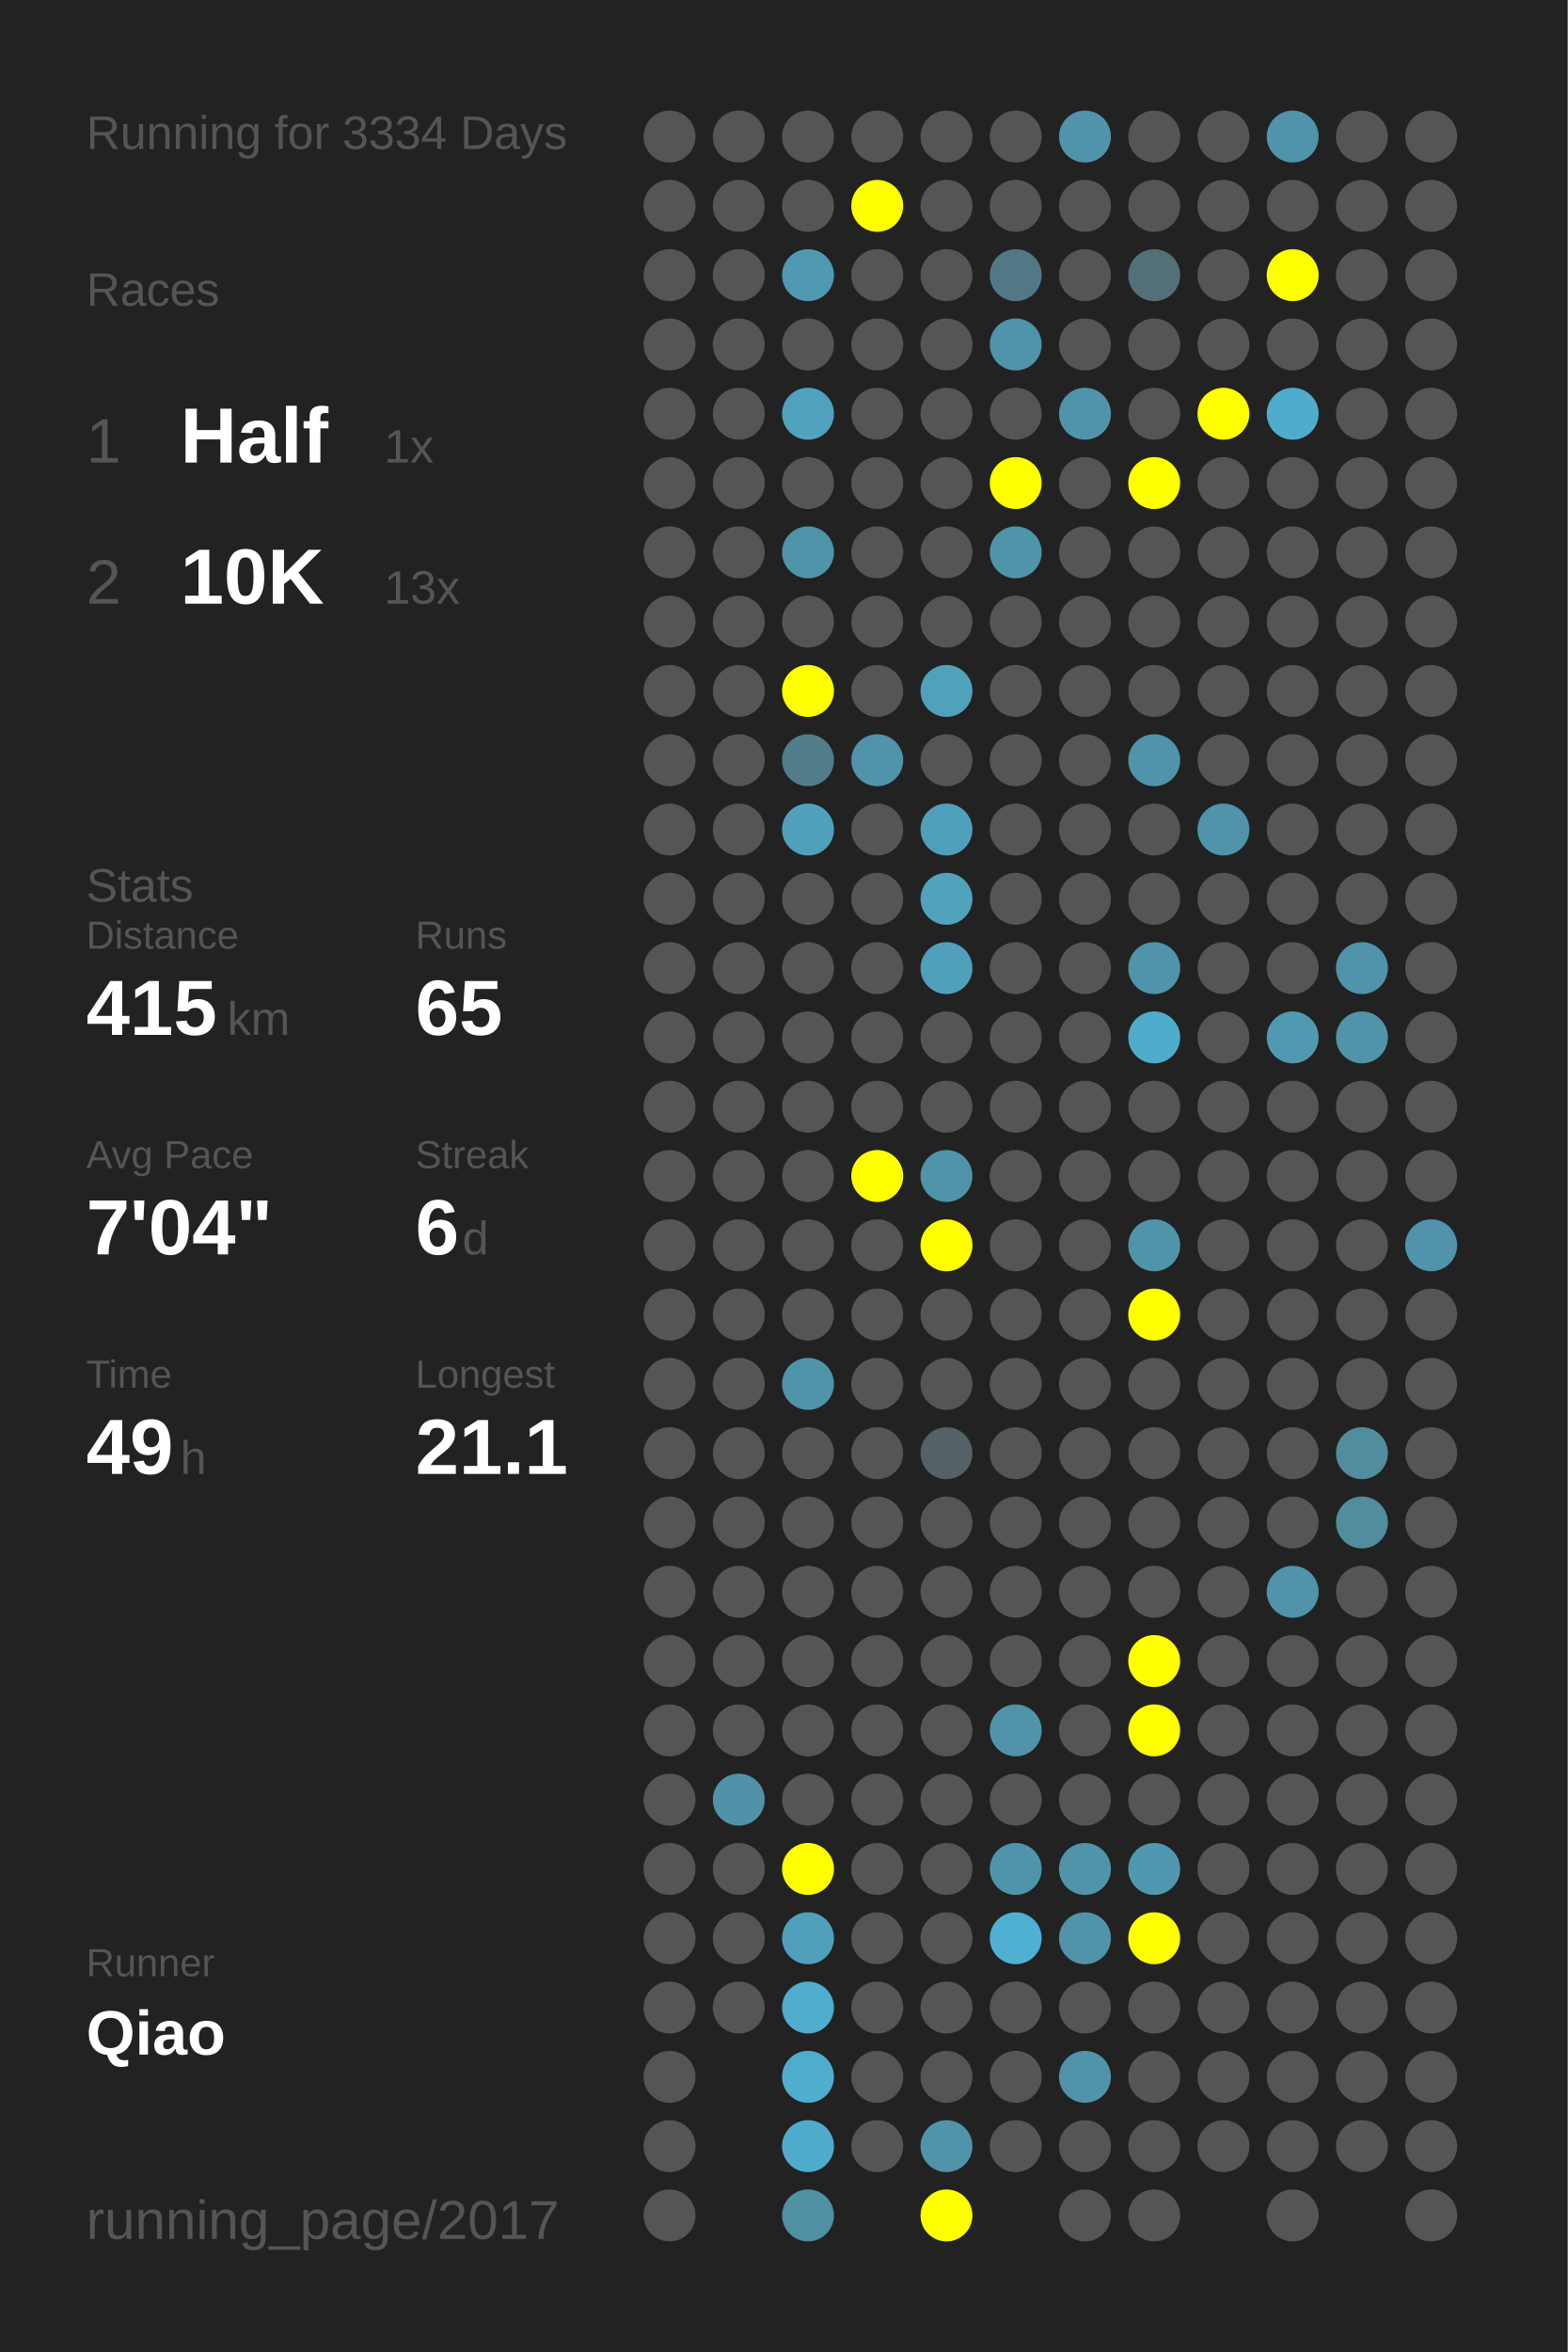
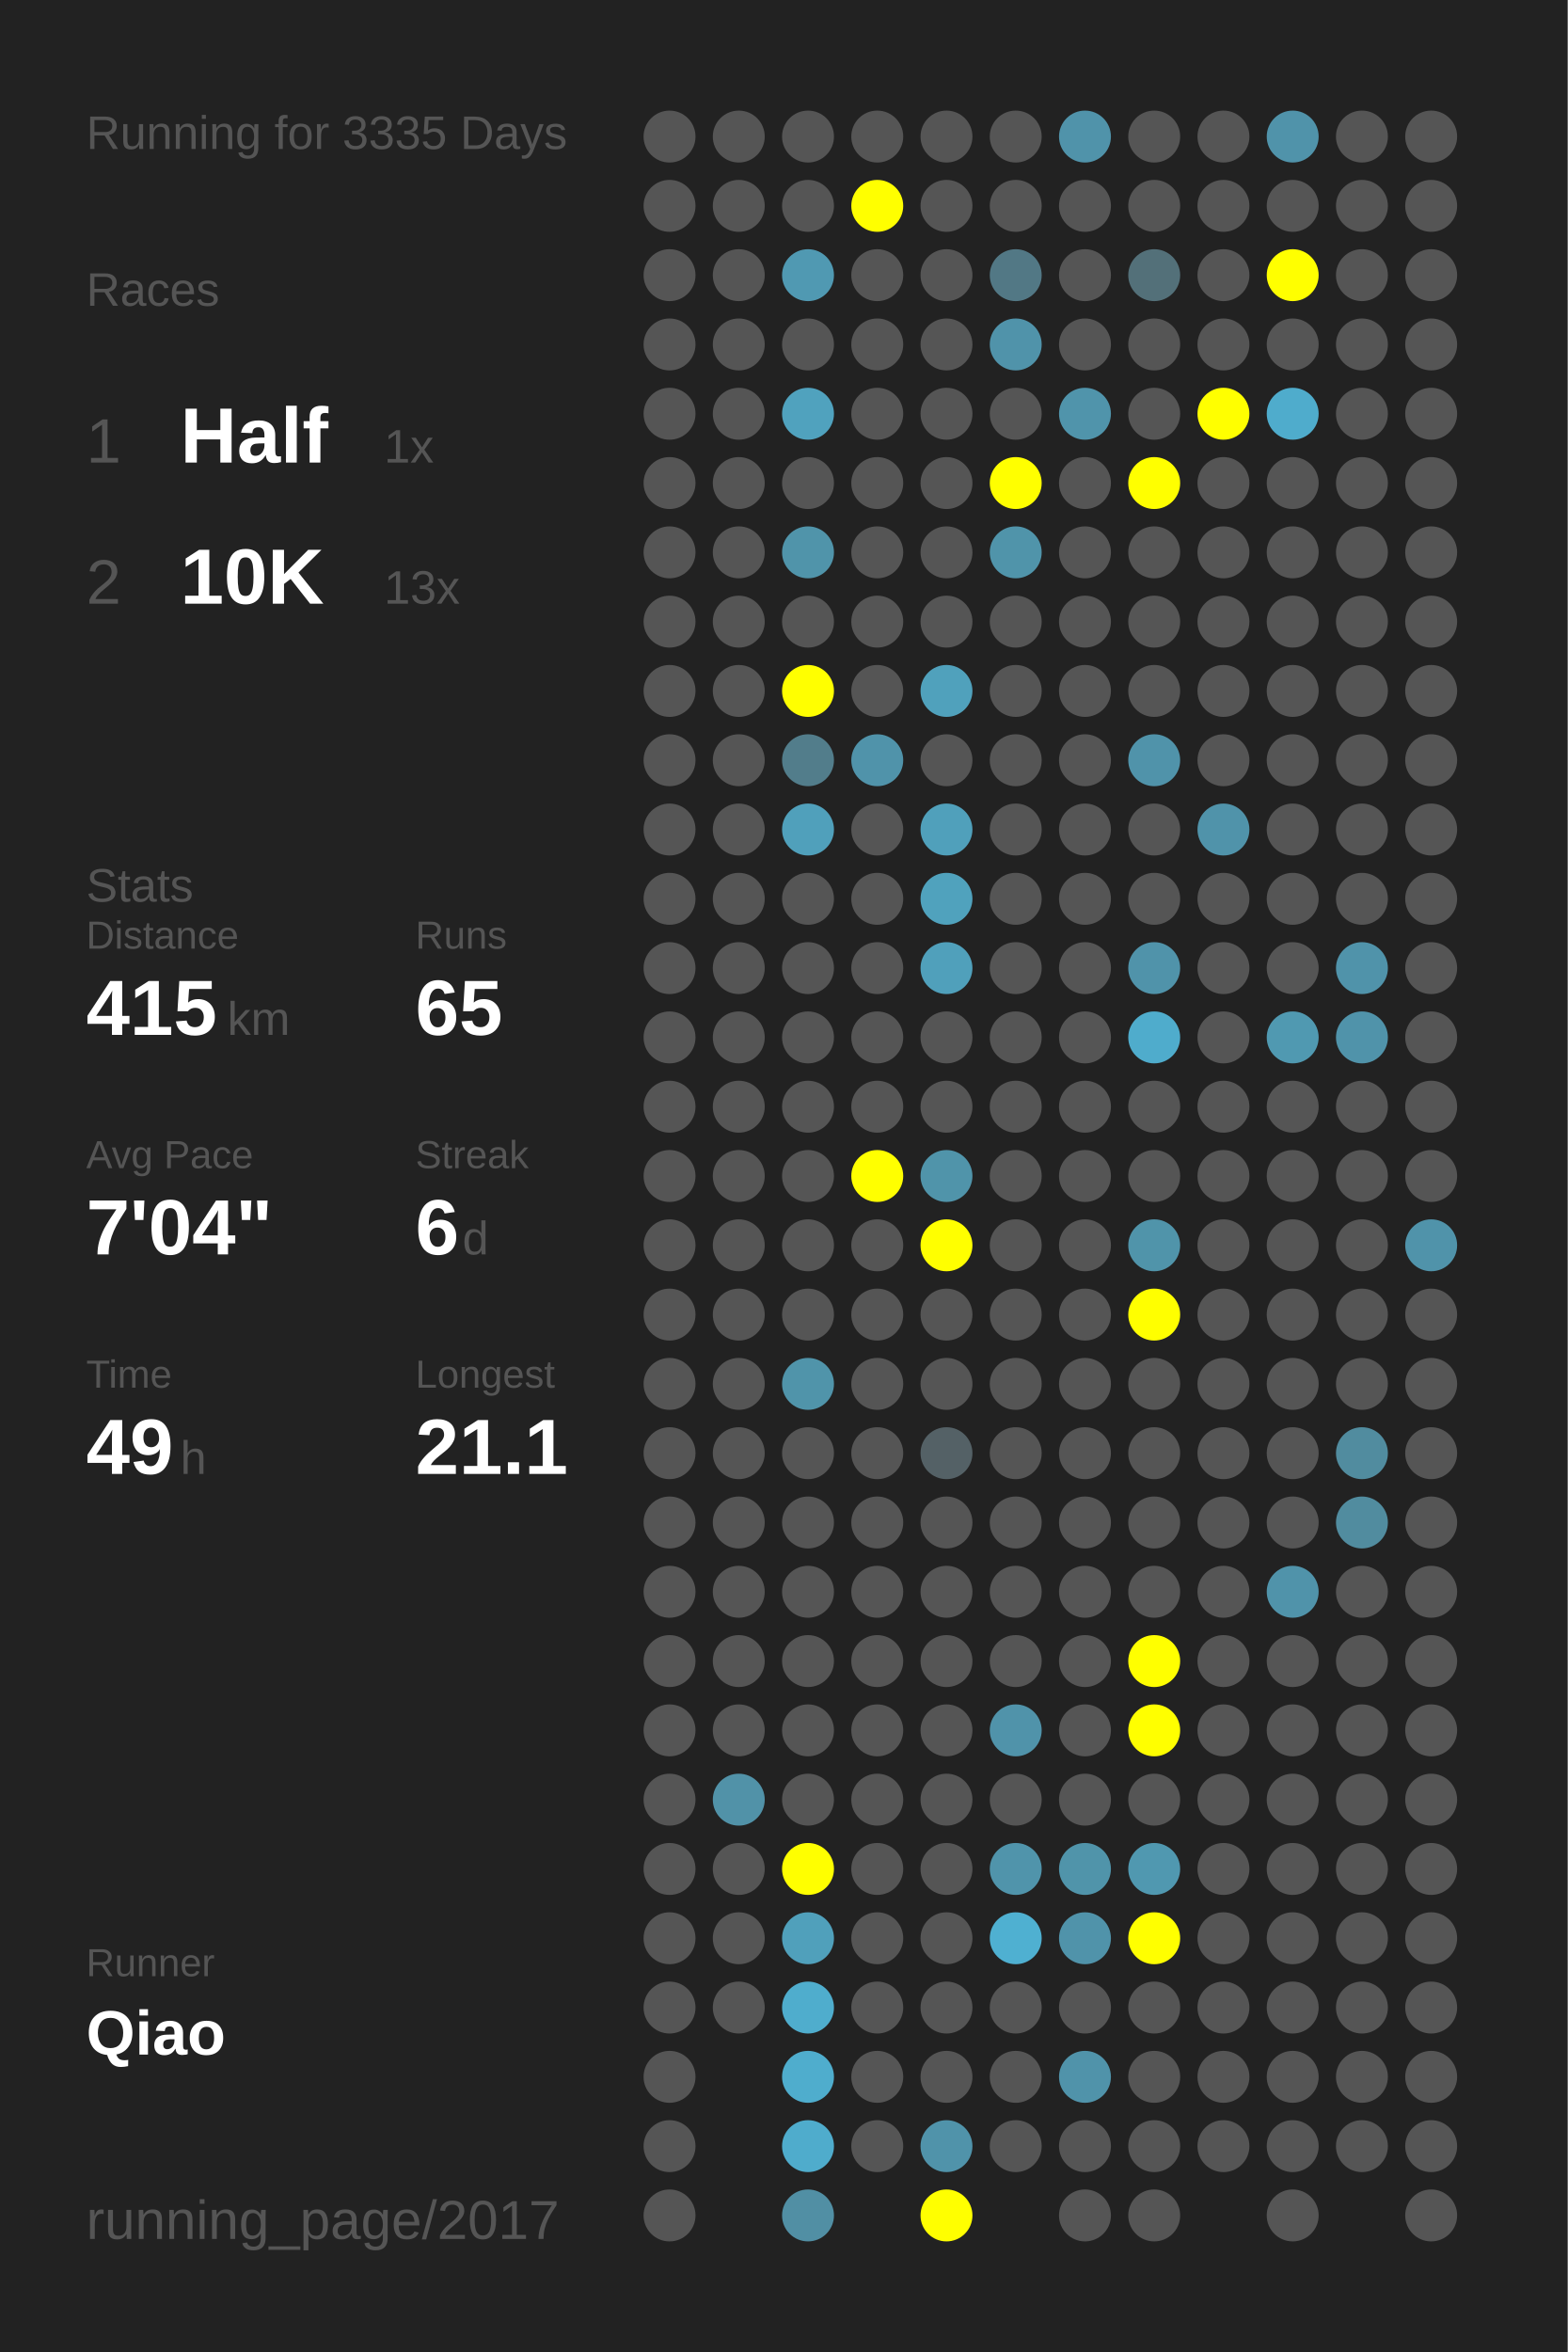
<svg xmlns="http://www.w3.org/2000/svg" baseProfile="full" height="300mm" version="1.1" viewBox="0,0,200,300" width="200mm">
  <defs />
  <rect fill="#222222" height="300" width="200" x="0" y="0" />
-   <text fill="#555555" style="font-size:6px; font-family:Arial;" x="11" y="19">Running for 3334 Days</text>
+   <text fill="#555555" style="font-size:6px; font-family:Arial;" x="11" y="19">Running for 3335 Days</text>
  <text fill="#555555" style="font-size:6px; font-family:Arial;" x="11" y="39">Races</text>
  <text fill="#555555" style="font-size:8px; font-family:Arial;" x="11" y="59">1</text>
  <text fill="#FFFFFF" style="font-size:10px; font-family:Arial; font-weight:bold;" x="23" y="59">Half</text>
  <text fill="#555555" style="font-size:6px; font-family:Arial;" x="49" y="59">1x</text>
  <text fill="#555555" style="font-size:8px; font-family:Arial;" x="11" y="77">2</text>
  <text fill="#FFFFFF" style="font-size:10px; font-family:Arial; font-weight:bold;" x="23" y="77">10K</text>
  <text fill="#555555" style="font-size:6px; font-family:Arial;" x="49" y="77">13x</text>
  <text fill="#555555" style="font-size:6px; font-family:Arial;" x="11" y="115">Stats</text>
  <text fill="#555555" style="font-size:5px; font-family:Arial;" x="11" y="121">Distance</text>
  <text fill="#FFFFFF" style="font-size:10px; font-family:Arial; font-weight:bold;" x="11" y="132">415</text>
  <text fill="#555555" style="font-size:6px; font-family:Arial;" x="29" y="132">km</text>
  <text fill="#555555" style="font-size:5px; font-family:Arial;" x="53" y="121">Runs</text>
  <text fill="#FFFFFF" style="font-size:10px; font-family:Arial; font-weight:bold;" x="53" y="132">65</text>
  <text fill="#555555" style="font-size:5px; font-family:Arial;" x="11" y="149">Avg Pace</text>
  <text fill="#FFFFFF" style="font-size:10px; font-family:Arial; font-weight:bold;" x="11" y="160">7'04"</text>
  <text fill="#555555" style="font-size:5px; font-family:Arial;" x="53" y="149">Streak</text>
  <text fill="#FFFFFF" style="font-size:10px; font-family:Arial; font-weight:bold;" x="53" y="160">6</text>
  <text fill="#555555" style="font-size:6px; font-family:Arial;" x="59" y="160">d</text>
  <text fill="#555555" style="font-size:5px; font-family:Arial;" x="11" y="177">Time</text>
  <text fill="#FFFFFF" style="font-size:10px; font-family:Arial; font-weight:bold;" x="11" y="188">49</text>
  <text fill="#555555" style="font-size:6px; font-family:Arial;" x="23" y="188">h</text>
  <text fill="#555555" style="font-size:5px; font-family:Arial;" x="53" y="177">Longest</text>
  <text fill="#FFFFFF" style="font-size:10px; font-family:Arial; font-weight:bold;" x="53" y="188">21.1</text>
  <text fill="#555555" style="font-size:5px; font-family:Arial;" x="11" y="252.065">Runner</text>
  <text fill="#FFFFFF" style="font-size:8px; font-family:Arial; font-weight:bold;" x="11" y="262.065">Qiao</text>
  <text fill="#555555" style="font-size:7px; font-family:Arial;" x="11" y="285.581">running_page/2017</text>
  <circle cx="85.417" cy="17.419" fill="#555555" r="3.312" />
  <circle cx="85.417" cy="26.258" fill="#555555" r="3.312" />
  <circle cx="85.417" cy="35.097" fill="#555555" r="3.312" />
  <circle cx="85.417" cy="43.935" fill="#555555" r="3.312" />
  <circle cx="85.417" cy="52.774" fill="#555555" r="3.312" />
  <circle cx="85.417" cy="61.613" fill="#555555" r="3.312" />
  <circle cx="85.417" cy="70.452" fill="#555555" r="3.312" />
  <circle cx="85.417" cy="79.29" fill="#555555" r="3.312" />
  <circle cx="85.417" cy="88.129" fill="#555555" r="3.312" />
  <circle cx="85.417" cy="96.968" fill="#555555" r="3.312" />
  <circle cx="85.417" cy="105.806" fill="#555555" r="3.312" />
  <circle cx="85.417" cy="114.645" fill="#555555" r="3.312" />
  <circle cx="85.417" cy="123.484" fill="#555555" r="3.312" />
  <circle cx="85.417" cy="132.323" fill="#555555" r="3.312" />
  <circle cx="85.417" cy="141.161" fill="#555555" r="3.312" />
  <circle cx="85.417" cy="150" fill="#555555" r="3.312" />
  <circle cx="85.417" cy="158.839" fill="#555555" r="3.312" />
  <circle cx="85.417" cy="167.677" fill="#555555" r="3.312" />
  <circle cx="85.417" cy="176.516" fill="#555555" r="3.312" />
  <circle cx="85.417" cy="185.355" fill="#555555" r="3.312" />
  <circle cx="85.417" cy="194.194" fill="#555555" r="3.312" />
  <circle cx="85.417" cy="203.032" fill="#555555" r="3.312" />
  <circle cx="85.417" cy="211.871" fill="#555555" r="3.312" />
  <circle cx="85.417" cy="220.71" fill="#555555" r="3.312" />
  <circle cx="85.417" cy="229.548" fill="#555555" r="3.312" />
  <circle cx="85.417" cy="238.387" fill="#555555" r="3.312" />
  <circle cx="85.417" cy="247.226" fill="#555555" r="3.312" />
  <circle cx="85.417" cy="256.065" fill="#555555" r="3.312" />
  <circle cx="85.417" cy="264.903" fill="#555555" r="3.312" />
  <circle cx="85.417" cy="273.742" fill="#555555" r="3.312" />
  <circle cx="85.417" cy="282.581" fill="#555555" r="3.312" />
  <circle cx="94.25" cy="17.419" fill="#555555" r="3.312" />
  <circle cx="94.25" cy="26.258" fill="#555555" r="3.312" />
  <circle cx="94.25" cy="35.097" fill="#555555" r="3.312" />
  <circle cx="94.25" cy="43.935" fill="#555555" r="3.312" />
  <circle cx="94.25" cy="52.774" fill="#555555" r="3.312" />
  <circle cx="94.25" cy="61.613" fill="#555555" r="3.312" />
  <circle cx="94.25" cy="70.452" fill="#555555" r="3.312" />
  <circle cx="94.25" cy="79.29" fill="#555555" r="3.312" />
  <circle cx="94.25" cy="88.129" fill="#555555" r="3.312" />
  <circle cx="94.25" cy="96.968" fill="#555555" r="3.312" />
  <circle cx="94.25" cy="105.806" fill="#555555" r="3.312" />
  <circle cx="94.25" cy="114.645" fill="#555555" r="3.312" />
  <circle cx="94.25" cy="123.484" fill="#555555" r="3.312" />
  <circle cx="94.25" cy="132.323" fill="#555555" r="3.312" />
  <circle cx="94.25" cy="141.161" fill="#555555" r="3.312" />
  <circle cx="94.25" cy="150" fill="#555555" r="3.312" />
  <circle cx="94.25" cy="158.839" fill="#555555" r="3.312" />
  <circle cx="94.25" cy="167.677" fill="#555555" r="3.312" />
  <circle cx="94.25" cy="176.516" fill="#555555" r="3.312" />
  <circle cx="94.25" cy="185.355" fill="#555555" r="3.312" />
  <circle cx="94.25" cy="194.194" fill="#555555" r="3.312" />
  <circle cx="94.25" cy="203.032" fill="#555555" r="3.312" />
  <circle cx="94.25" cy="211.871" fill="#555555" r="3.312" />
  <circle cx="94.25" cy="220.71" fill="#555555" r="3.312" />
  <circle cx="94.25" cy="229.548" fill="#5192a8" r="3.312" />
  <circle cx="94.25" cy="238.387" fill="#555555" r="3.312" />
  <circle cx="94.25" cy="247.226" fill="#555555" r="3.312" />
  <circle cx="94.25" cy="256.065" fill="#555555" r="3.312" />
  <circle cx="103.083" cy="17.419" fill="#555555" r="3.312" />
  <circle cx="103.083" cy="26.258" fill="#555555" r="3.312" />
  <circle cx="103.083" cy="35.097" fill="#5099b2" r="3.312" />
  <circle cx="103.083" cy="43.935" fill="#555555" r="3.312" />
  <circle cx="103.083" cy="52.774" fill="#50a2be" r="3.312" />
  <circle cx="103.083" cy="61.613" fill="#555555" r="3.312" />
  <circle cx="103.083" cy="70.452" fill="#5094aa" r="3.312" />
  <circle cx="103.083" cy="79.29" fill="#555555" r="3.312" />
  <circle cx="103.083" cy="88.129" fill="#FFFF00" r="3.312" />
  <circle cx="103.083" cy="96.968" fill="#527d8b" r="3.312" />
  <circle cx="103.083" cy="105.806" fill="#50a0bb" r="3.312" />
  <circle cx="103.083" cy="114.645" fill="#555555" r="3.312" />
  <circle cx="103.083" cy="123.484" fill="#555555" r="3.312" />
  <circle cx="103.083" cy="132.323" fill="#555555" r="3.312" />
  <circle cx="103.083" cy="141.161" fill="#555555" r="3.312" />
  <circle cx="103.083" cy="150" fill="#555555" r="3.312" />
  <circle cx="103.083" cy="158.839" fill="#555555" r="3.312" />
  <circle cx="103.083" cy="167.677" fill="#555555" r="3.312" />
  <circle cx="103.083" cy="176.516" fill="#5094aa" r="3.312" />
  <circle cx="103.083" cy="185.355" fill="#555555" r="3.312" />
  <circle cx="103.083" cy="194.194" fill="#555555" r="3.312" />
  <circle cx="103.083" cy="203.032" fill="#555555" r="3.312" />
  <circle cx="103.083" cy="211.871" fill="#555555" r="3.312" />
  <circle cx="103.083" cy="220.71" fill="#555555" r="3.312" />
  <circle cx="103.083" cy="229.548" fill="#555555" r="3.312" />
  <circle cx="103.083" cy="238.387" fill="#FFFF00" r="3.312" />
  <circle cx="103.083" cy="247.226" fill="#50a0bb" r="3.312" />
  <circle cx="103.083" cy="256.065" fill="#4fadcd" r="3.312" />
  <circle cx="103.083" cy="264.903" fill="#4fadcd" r="3.312" />
  <circle cx="103.083" cy="273.742" fill="#4faccc" r="3.312" />
  <circle cx="103.083" cy="282.581" fill="#518fa4" r="3.312" />
  <circle cx="111.917" cy="17.419" fill="#555555" r="3.312" />
  <circle cx="111.917" cy="26.258" fill="#FFFF00" r="3.312" />
  <circle cx="111.917" cy="35.097" fill="#555555" r="3.312" />
  <circle cx="111.917" cy="43.935" fill="#555555" r="3.312" />
  <circle cx="111.917" cy="52.774" fill="#555555" r="3.312" />
  <circle cx="111.917" cy="61.613" fill="#555555" r="3.312" />
  <circle cx="111.917" cy="70.452" fill="#555555" r="3.312" />
  <circle cx="111.917" cy="79.29" fill="#555555" r="3.312" />
  <circle cx="111.917" cy="88.129" fill="#555555" r="3.312" />
  <circle cx="111.917" cy="96.968" fill="#5093aa" r="3.312" />
  <circle cx="111.917" cy="105.806" fill="#555555" r="3.312" />
  <circle cx="111.917" cy="114.645" fill="#555555" r="3.312" />
  <circle cx="111.917" cy="123.484" fill="#555555" r="3.312" />
  <circle cx="111.917" cy="132.323" fill="#555555" r="3.312" />
  <circle cx="111.917" cy="141.161" fill="#555555" r="3.312" />
  <circle cx="111.917" cy="150" fill="#FFFF00" r="3.312" />
  <circle cx="111.917" cy="158.839" fill="#555555" r="3.312" />
  <circle cx="111.917" cy="167.677" fill="#555555" r="3.312" />
  <circle cx="111.917" cy="176.516" fill="#555555" r="3.312" />
  <circle cx="111.917" cy="185.355" fill="#555555" r="3.312" />
  <circle cx="111.917" cy="194.194" fill="#555555" r="3.312" />
  <circle cx="111.917" cy="203.032" fill="#555555" r="3.312" />
  <circle cx="111.917" cy="211.871" fill="#555555" r="3.312" />
  <circle cx="111.917" cy="220.71" fill="#555555" r="3.312" />
  <circle cx="111.917" cy="229.548" fill="#555555" r="3.312" />
  <circle cx="111.917" cy="238.387" fill="#555555" r="3.312" />
  <circle cx="111.917" cy="247.226" fill="#555555" r="3.312" />
  <circle cx="111.917" cy="256.065" fill="#555555" r="3.312" />
  <circle cx="111.917" cy="264.903" fill="#555555" r="3.312" />
  <circle cx="111.917" cy="273.742" fill="#555555" r="3.312" />
  <circle cx="120.75" cy="17.419" fill="#555555" r="3.312" />
  <circle cx="120.75" cy="26.258" fill="#555555" r="3.312" />
  <circle cx="120.75" cy="35.097" fill="#555555" r="3.312" />
  <circle cx="120.75" cy="43.935" fill="#555555" r="3.312" />
  <circle cx="120.75" cy="52.774" fill="#555555" r="3.312" />
  <circle cx="120.75" cy="61.613" fill="#555555" r="3.312" />
  <circle cx="120.75" cy="70.452" fill="#555555" r="3.312" />
  <circle cx="120.75" cy="79.29" fill="#555555" r="3.312" />
  <circle cx="120.75" cy="88.129" fill="#50a1bc" r="3.312" />
  <circle cx="120.75" cy="96.968" fill="#555555" r="3.312" />
  <circle cx="120.75" cy="105.806" fill="#50a0bb" r="3.312" />
  <circle cx="120.75" cy="114.645" fill="#50a2bd" r="3.312" />
  <circle cx="120.75" cy="123.484" fill="#50a0bb" r="3.312" />
  <circle cx="120.75" cy="132.323" fill="#555555" r="3.312" />
  <circle cx="120.75" cy="141.161" fill="#555555" r="3.312" />
  <circle cx="120.75" cy="150" fill="#5094aa" r="3.312" />
  <circle cx="120.75" cy="158.839" fill="#FFFF00" r="3.312" />
  <circle cx="120.75" cy="167.677" fill="#555555" r="3.312" />
  <circle cx="120.75" cy="176.516" fill="#555555" r="3.312" />
  <circle cx="120.75" cy="185.355" fill="#546166" r="3.312" />
  <circle cx="120.75" cy="194.194" fill="#555555" r="3.312" />
  <circle cx="120.75" cy="203.032" fill="#555555" r="3.312" />
  <circle cx="120.75" cy="211.871" fill="#555555" r="3.312" />
  <circle cx="120.75" cy="220.71" fill="#555555" r="3.312" />
  <circle cx="120.75" cy="229.548" fill="#555555" r="3.312" />
  <circle cx="120.75" cy="238.387" fill="#555555" r="3.312" />
  <circle cx="120.75" cy="247.226" fill="#555555" r="3.312" />
  <circle cx="120.75" cy="256.065" fill="#555555" r="3.312" />
  <circle cx="120.75" cy="264.903" fill="#555555" r="3.312" />
  <circle cx="120.75" cy="273.742" fill="#5093aa" r="3.312" />
  <circle cx="120.75" cy="282.581" fill="#FFFF00" r="3.312" />
  <circle cx="129.583" cy="17.419" fill="#555555" r="3.312" />
  <circle cx="129.583" cy="26.258" fill="#555555" r="3.312" />
  <circle cx="129.583" cy="35.097" fill="#527885" r="3.312" />
  <circle cx="129.583" cy="43.935" fill="#5093aa" r="3.312" />
  <circle cx="129.583" cy="52.774" fill="#555555" r="3.312" />
  <circle cx="129.583" cy="61.613" fill="#FFFF00" r="3.312" />
  <circle cx="129.583" cy="70.452" fill="#5094aa" r="3.312" />
  <circle cx="129.583" cy="79.29" fill="#555555" r="3.312" />
  <circle cx="129.583" cy="88.129" fill="#555555" r="3.312" />
  <circle cx="129.583" cy="96.968" fill="#555555" r="3.312" />
  <circle cx="129.583" cy="105.806" fill="#555555" r="3.312" />
  <circle cx="129.583" cy="114.645" fill="#555555" r="3.312" />
  <circle cx="129.583" cy="123.484" fill="#555555" r="3.312" />
  <circle cx="129.583" cy="132.323" fill="#555555" r="3.312" />
  <circle cx="129.583" cy="141.161" fill="#555555" r="3.312" />
  <circle cx="129.583" cy="150" fill="#555555" r="3.312" />
  <circle cx="129.583" cy="158.839" fill="#555555" r="3.312" />
  <circle cx="129.583" cy="167.677" fill="#555555" r="3.312" />
  <circle cx="129.583" cy="176.516" fill="#555555" r="3.312" />
  <circle cx="129.583" cy="185.355" fill="#555555" r="3.312" />
  <circle cx="129.583" cy="194.194" fill="#555555" r="3.312" />
  <circle cx="129.583" cy="203.032" fill="#555555" r="3.312" />
  <circle cx="129.583" cy="211.871" fill="#555555" r="3.312" />
  <circle cx="129.583" cy="220.71" fill="#5093aa" r="3.312" />
  <circle cx="129.583" cy="229.548" fill="#555555" r="3.312" />
  <circle cx="129.583" cy="238.387" fill="#5094ab" r="3.312" />
  <circle cx="129.583" cy="247.226" fill="#4fb0d1" r="3.312" />
  <circle cx="129.583" cy="256.065" fill="#555555" r="3.312" />
  <circle cx="129.583" cy="264.903" fill="#555555" r="3.312" />
  <circle cx="129.583" cy="273.742" fill="#555555" r="3.312" />
  <circle cx="138.417" cy="17.419" fill="#5093aa" r="3.312" />
  <circle cx="138.417" cy="26.258" fill="#555555" r="3.312" />
  <circle cx="138.417" cy="35.097" fill="#555555" r="3.312" />
  <circle cx="138.417" cy="43.935" fill="#555555" r="3.312" />
  <circle cx="138.417" cy="52.774" fill="#5094ab" r="3.312" />
  <circle cx="138.417" cy="61.613" fill="#555555" r="3.312" />
  <circle cx="138.417" cy="70.452" fill="#555555" r="3.312" />
  <circle cx="138.417" cy="79.29" fill="#555555" r="3.312" />
  <circle cx="138.417" cy="88.129" fill="#555555" r="3.312" />
  <circle cx="138.417" cy="96.968" fill="#555555" r="3.312" />
  <circle cx="138.417" cy="105.806" fill="#555555" r="3.312" />
  <circle cx="138.417" cy="114.645" fill="#555555" r="3.312" />
  <circle cx="138.417" cy="123.484" fill="#555555" r="3.312" />
  <circle cx="138.417" cy="132.323" fill="#555555" r="3.312" />
  <circle cx="138.417" cy="141.161" fill="#555555" r="3.312" />
  <circle cx="138.417" cy="150" fill="#555555" r="3.312" />
  <circle cx="138.417" cy="158.839" fill="#555555" r="3.312" />
  <circle cx="138.417" cy="167.677" fill="#555555" r="3.312" />
  <circle cx="138.417" cy="176.516" fill="#555555" r="3.312" />
  <circle cx="138.417" cy="185.355" fill="#555555" r="3.312" />
  <circle cx="138.417" cy="194.194" fill="#555555" r="3.312" />
  <circle cx="138.417" cy="203.032" fill="#555555" r="3.312" />
  <circle cx="138.417" cy="211.871" fill="#555555" r="3.312" />
  <circle cx="138.417" cy="220.71" fill="#555555" r="3.312" />
  <circle cx="138.417" cy="229.548" fill="#555555" r="3.312" />
  <circle cx="138.417" cy="238.387" fill="#5094aa" r="3.312" />
  <circle cx="138.417" cy="247.226" fill="#5093aa" r="3.312" />
  <circle cx="138.417" cy="256.065" fill="#555555" r="3.312" />
  <circle cx="138.417" cy="264.903" fill="#5093aa" r="3.312" />
  <circle cx="138.417" cy="273.742" fill="#555555" r="3.312" />
  <circle cx="138.417" cy="282.581" fill="#555555" r="3.312" />
  <circle cx="147.25" cy="17.419" fill="#555555" r="3.312" />
  <circle cx="147.25" cy="26.258" fill="#555555" r="3.312" />
  <circle cx="147.25" cy="35.097" fill="#537079" r="3.312" />
  <circle cx="147.25" cy="43.935" fill="#555555" r="3.312" />
  <circle cx="147.25" cy="52.774" fill="#555555" r="3.312" />
  <circle cx="147.25" cy="61.613" fill="#FFFF00" r="3.312" />
  <circle cx="147.25" cy="70.452" fill="#555555" r="3.312" />
  <circle cx="147.25" cy="79.29" fill="#555555" r="3.312" />
  <circle cx="147.25" cy="88.129" fill="#555555" r="3.312" />
  <circle cx="147.25" cy="96.968" fill="#5093aa" r="3.312" />
  <circle cx="147.25" cy="105.806" fill="#555555" r="3.312" />
  <circle cx="147.25" cy="114.645" fill="#555555" r="3.312" />
  <circle cx="147.25" cy="123.484" fill="#5093aa" r="3.312" />
  <circle cx="147.25" cy="132.323" fill="#4faccc" r="3.312" />
  <circle cx="147.25" cy="141.161" fill="#555555" r="3.312" />
  <circle cx="147.25" cy="150" fill="#555555" r="3.312" />
  <circle cx="147.25" cy="158.839" fill="#5094aa" r="3.312" />
  <circle cx="147.25" cy="167.677" fill="#FFFF00" r="3.312" />
  <circle cx="147.25" cy="176.516" fill="#555555" r="3.312" />
  <circle cx="147.25" cy="185.355" fill="#555555" r="3.312" />
  <circle cx="147.25" cy="194.194" fill="#555555" r="3.312" />
  <circle cx="147.25" cy="203.032" fill="#555555" r="3.312" />
  <circle cx="147.25" cy="211.871" fill="#FFFF00" r="3.312" />
  <circle cx="147.25" cy="220.71" fill="#FFFF00" r="3.312" />
  <circle cx="147.25" cy="229.548" fill="#555555" r="3.312" />
  <circle cx="147.25" cy="238.387" fill="#5098b0" r="3.312" />
  <circle cx="147.25" cy="247.226" fill="#FFFF00" r="3.312" />
  <circle cx="147.25" cy="256.065" fill="#555555" r="3.312" />
  <circle cx="147.25" cy="264.903" fill="#555555" r="3.312" />
  <circle cx="147.25" cy="273.742" fill="#555555" r="3.312" />
  <circle cx="147.25" cy="282.581" fill="#555555" r="3.312" />
  <circle cx="156.083" cy="17.419" fill="#555555" r="3.312" />
  <circle cx="156.083" cy="26.258" fill="#555555" r="3.312" />
  <circle cx="156.083" cy="35.097" fill="#555555" r="3.312" />
  <circle cx="156.083" cy="43.935" fill="#555555" r="3.312" />
  <circle cx="156.083" cy="52.774" fill="#FFFF00" r="3.312" />
  <circle cx="156.083" cy="61.613" fill="#555555" r="3.312" />
  <circle cx="156.083" cy="70.452" fill="#555555" r="3.312" />
  <circle cx="156.083" cy="79.29" fill="#555555" r="3.312" />
  <circle cx="156.083" cy="88.129" fill="#555555" r="3.312" />
  <circle cx="156.083" cy="96.968" fill="#555555" r="3.312" />
  <circle cx="156.083" cy="105.806" fill="#5093aa" r="3.312" />
  <circle cx="156.083" cy="114.645" fill="#555555" r="3.312" />
  <circle cx="156.083" cy="123.484" fill="#555555" r="3.312" />
  <circle cx="156.083" cy="132.323" fill="#555555" r="3.312" />
  <circle cx="156.083" cy="141.161" fill="#555555" r="3.312" />
  <circle cx="156.083" cy="150" fill="#555555" r="3.312" />
  <circle cx="156.083" cy="158.839" fill="#555555" r="3.312" />
  <circle cx="156.083" cy="167.677" fill="#555555" r="3.312" />
  <circle cx="156.083" cy="176.516" fill="#555555" r="3.312" />
  <circle cx="156.083" cy="185.355" fill="#555555" r="3.312" />
  <circle cx="156.083" cy="194.194" fill="#555555" r="3.312" />
  <circle cx="156.083" cy="203.032" fill="#555555" r="3.312" />
  <circle cx="156.083" cy="211.871" fill="#555555" r="3.312" />
  <circle cx="156.083" cy="220.71" fill="#555555" r="3.312" />
  <circle cx="156.083" cy="229.548" fill="#555555" r="3.312" />
  <circle cx="156.083" cy="238.387" fill="#555555" r="3.312" />
  <circle cx="156.083" cy="247.226" fill="#555555" r="3.312" />
  <circle cx="156.083" cy="256.065" fill="#555555" r="3.312" />
  <circle cx="156.083" cy="264.903" fill="#555555" r="3.312" />
  <circle cx="156.083" cy="273.742" fill="#555555" r="3.312" />
  <circle cx="164.917" cy="17.419" fill="#5093aa" r="3.312" />
  <circle cx="164.917" cy="26.258" fill="#555555" r="3.312" />
  <circle cx="164.917" cy="35.097" fill="#FFFF00" r="3.312" />
  <circle cx="164.917" cy="43.935" fill="#555555" r="3.312" />
  <circle cx="164.917" cy="52.774" fill="#4faccc" r="3.312" />
  <circle cx="164.917" cy="61.613" fill="#555555" r="3.312" />
  <circle cx="164.917" cy="70.452" fill="#555555" r="3.312" />
  <circle cx="164.917" cy="79.29" fill="#555555" r="3.312" />
  <circle cx="164.917" cy="88.129" fill="#555555" r="3.312" />
  <circle cx="164.917" cy="96.968" fill="#555555" r="3.312" />
  <circle cx="164.917" cy="105.806" fill="#555555" r="3.312" />
  <circle cx="164.917" cy="114.645" fill="#555555" r="3.312" />
  <circle cx="164.917" cy="123.484" fill="#555555" r="3.312" />
  <circle cx="164.917" cy="132.323" fill="#5099b1" r="3.312" />
  <circle cx="164.917" cy="141.161" fill="#555555" r="3.312" />
  <circle cx="164.917" cy="150" fill="#555555" r="3.312" />
  <circle cx="164.917" cy="158.839" fill="#555555" r="3.312" />
  <circle cx="164.917" cy="167.677" fill="#555555" r="3.312" />
  <circle cx="164.917" cy="176.516" fill="#555555" r="3.312" />
  <circle cx="164.917" cy="185.355" fill="#555555" r="3.312" />
  <circle cx="164.917" cy="194.194" fill="#555555" r="3.312" />
  <circle cx="164.917" cy="203.032" fill="#5093aa" r="3.312" />
  <circle cx="164.917" cy="211.871" fill="#555555" r="3.312" />
  <circle cx="164.917" cy="220.71" fill="#555555" r="3.312" />
  <circle cx="164.917" cy="229.548" fill="#555555" r="3.312" />
  <circle cx="164.917" cy="238.387" fill="#555555" r="3.312" />
  <circle cx="164.917" cy="247.226" fill="#555555" r="3.312" />
  <circle cx="164.917" cy="256.065" fill="#555555" r="3.312" />
  <circle cx="164.917" cy="264.903" fill="#555555" r="3.312" />
  <circle cx="164.917" cy="273.742" fill="#555555" r="3.312" />
  <circle cx="164.917" cy="282.581" fill="#555555" r="3.312" />
  <circle cx="173.75" cy="17.419" fill="#555555" r="3.312" />
  <circle cx="173.75" cy="26.258" fill="#555555" r="3.312" />
  <circle cx="173.75" cy="35.097" fill="#555555" r="3.312" />
  <circle cx="173.75" cy="43.935" fill="#555555" r="3.312" />
  <circle cx="173.75" cy="52.774" fill="#555555" r="3.312" />
  <circle cx="173.75" cy="61.613" fill="#555555" r="3.312" />
  <circle cx="173.75" cy="70.452" fill="#555555" r="3.312" />
  <circle cx="173.75" cy="79.29" fill="#555555" r="3.312" />
  <circle cx="173.75" cy="88.129" fill="#555555" r="3.312" />
  <circle cx="173.75" cy="96.968" fill="#555555" r="3.312" />
  <circle cx="173.75" cy="105.806" fill="#555555" r="3.312" />
  <circle cx="173.75" cy="114.645" fill="#555555" r="3.312" />
  <circle cx="173.75" cy="123.484" fill="#5093aa" r="3.312" />
  <circle cx="173.75" cy="132.323" fill="#5093aa" r="3.312" />
  <circle cx="173.75" cy="141.161" fill="#555555" r="3.312" />
  <circle cx="173.75" cy="150" fill="#555555" r="3.312" />
  <circle cx="173.75" cy="158.839" fill="#555555" r="3.312" />
  <circle cx="173.75" cy="167.677" fill="#555555" r="3.312" />
  <circle cx="173.75" cy="176.516" fill="#555555" r="3.312" />
  <circle cx="173.75" cy="185.355" fill="#518c9f" r="3.312" />
  <circle cx="173.75" cy="194.194" fill="#518c9f" r="3.312" />
  <circle cx="173.75" cy="203.032" fill="#555555" r="3.312" />
  <circle cx="173.75" cy="211.871" fill="#555555" r="3.312" />
  <circle cx="173.75" cy="220.71" fill="#555555" r="3.312" />
  <circle cx="173.75" cy="229.548" fill="#555555" r="3.312" />
  <circle cx="173.75" cy="238.387" fill="#555555" r="3.312" />
  <circle cx="173.75" cy="247.226" fill="#555555" r="3.312" />
  <circle cx="173.75" cy="256.065" fill="#555555" r="3.312" />
  <circle cx="173.75" cy="264.903" fill="#555555" r="3.312" />
  <circle cx="173.75" cy="273.742" fill="#555555" r="3.312" />
  <circle cx="182.583" cy="17.419" fill="#555555" r="3.312" />
  <circle cx="182.583" cy="26.258" fill="#555555" r="3.312" />
  <circle cx="182.583" cy="35.097" fill="#555555" r="3.312" />
  <circle cx="182.583" cy="43.935" fill="#555555" r="3.312" />
  <circle cx="182.583" cy="52.774" fill="#555555" r="3.312" />
  <circle cx="182.583" cy="61.613" fill="#555555" r="3.312" />
  <circle cx="182.583" cy="70.452" fill="#555555" r="3.312" />
  <circle cx="182.583" cy="79.29" fill="#555555" r="3.312" />
  <circle cx="182.583" cy="88.129" fill="#555555" r="3.312" />
  <circle cx="182.583" cy="96.968" fill="#555555" r="3.312" />
  <circle cx="182.583" cy="105.806" fill="#555555" r="3.312" />
  <circle cx="182.583" cy="114.645" fill="#555555" r="3.312" />
  <circle cx="182.583" cy="123.484" fill="#555555" r="3.312" />
  <circle cx="182.583" cy="132.323" fill="#555555" r="3.312" />
  <circle cx="182.583" cy="141.161" fill="#555555" r="3.312" />
  <circle cx="182.583" cy="150" fill="#555555" r="3.312" />
  <circle cx="182.583" cy="158.839" fill="#5093aa" r="3.312" />
  <circle cx="182.583" cy="167.677" fill="#555555" r="3.312" />
  <circle cx="182.583" cy="176.516" fill="#555555" r="3.312" />
  <circle cx="182.583" cy="185.355" fill="#555555" r="3.312" />
  <circle cx="182.583" cy="194.194" fill="#555555" r="3.312" />
  <circle cx="182.583" cy="203.032" fill="#555555" r="3.312" />
  <circle cx="182.583" cy="211.871" fill="#555555" r="3.312" />
  <circle cx="182.583" cy="220.71" fill="#555555" r="3.312" />
  <circle cx="182.583" cy="229.548" fill="#555555" r="3.312" />
  <circle cx="182.583" cy="238.387" fill="#555555" r="3.312" />
  <circle cx="182.583" cy="247.226" fill="#555555" r="3.312" />
  <circle cx="182.583" cy="256.065" fill="#555555" r="3.312" />
  <circle cx="182.583" cy="264.903" fill="#555555" r="3.312" />
  <circle cx="182.583" cy="273.742" fill="#555555" r="3.312" />
  <circle cx="182.583" cy="282.581" fill="#555555" r="3.312" />
</svg>
